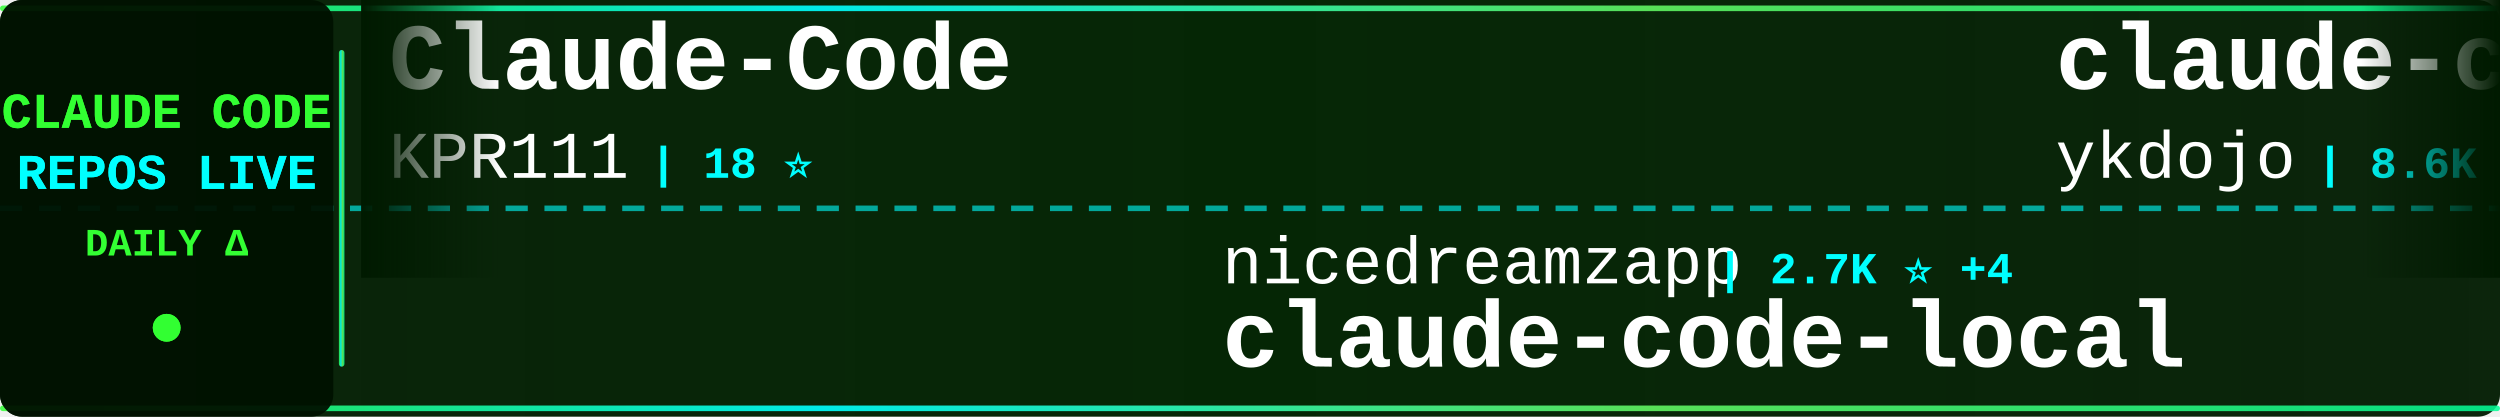
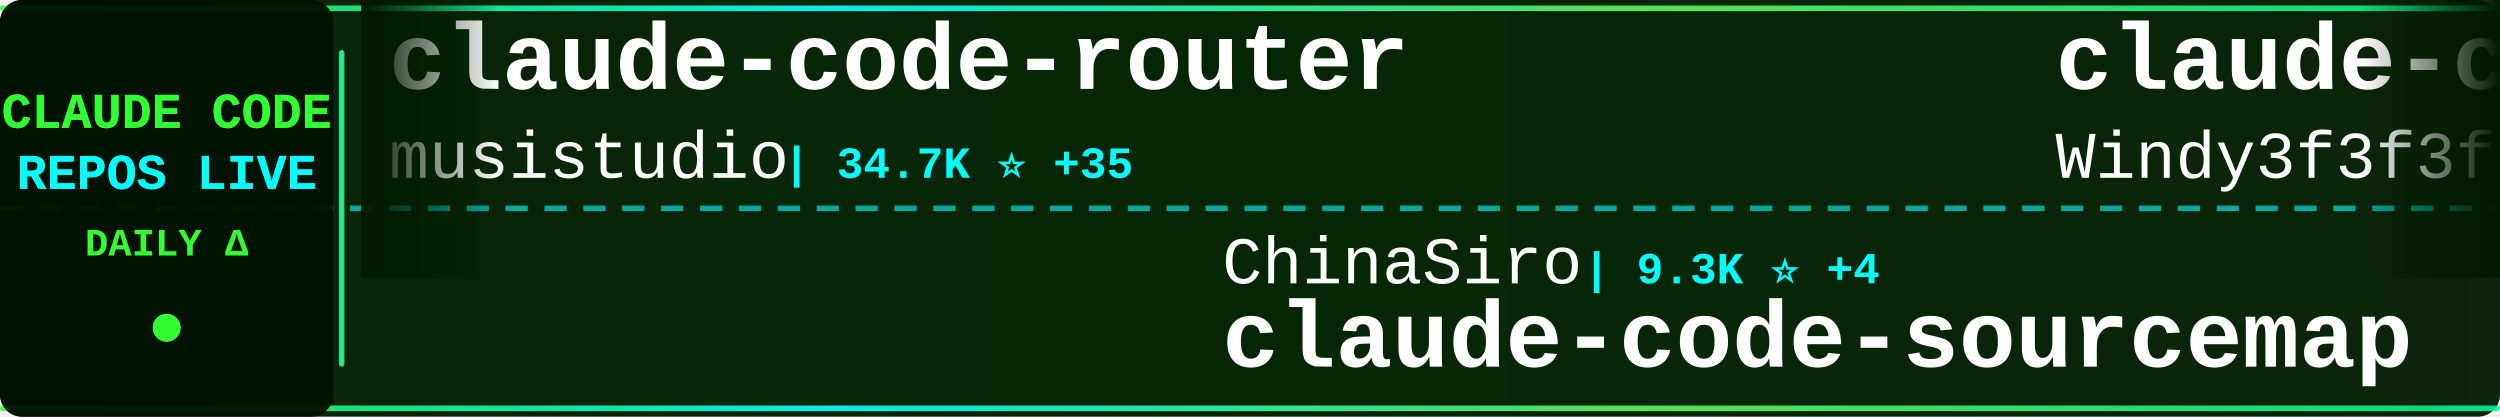
<svg xmlns="http://www.w3.org/2000/svg" width="900" height="150">
  <defs>
    <linearGradient id="tickerBg" x1="0%" y1="0%" x2="100%" y2="0%">
      <stop offset="0%" style="stop-color:#001a00;stop-opacity:0.95" />
      <stop offset="50%" style="stop-color:#002200;stop-opacity:0.98" />
      <stop offset="100%" style="stop-color:#001a00;stop-opacity:0.95" />
    </linearGradient>
    <linearGradient id="borderGrad" x1="0%" y1="0%" x2="100%" y2="0%">
      <stop offset="0%" style="stop-color:#33ff33;stop-opacity:0.85">
        <animate attributeName="stop-opacity" values="0.85;1;0.85" dur="2s" repeatCount="indefinite" />
      </stop>
      <stop offset="33%" style="stop-color:#00ffff;stop-opacity:0.9">
        <animate attributeName="stop-opacity" values="0.9;1;0.9" dur="2.2s" repeatCount="indefinite" />
      </stop>
      <stop offset="66%" style="stop-color:#66ff66;stop-opacity:0.85">
        <animate attributeName="stop-opacity" values="0.85;1;0.85" dur="1.8s" repeatCount="indefinite" />
      </stop>
      <stop offset="100%" style="stop-color:#00ff99;stop-opacity:0.85">
        <animate attributeName="stop-opacity" values="0.85;1;0.85" dur="2s" repeatCount="indefinite" />
      </stop>
    </linearGradient>
    <filter id="textGlow">
      <feGaussianBlur stdDeviation="0.1" result="coloredBlur" />
      <feMerge>
        <feMergeNode in="coloredBlur" />
        <feMergeNode in="SourceGraphic" />
      </feMerge>
    </filter>
    <filter id="metricGlow">
      <feGaussianBlur stdDeviation="0.2" result="coloredBlur" />
      <feMerge>
        <feMergeNode in="coloredBlur" />
        <feMergeNode in="SourceGraphic" />
      </feMerge>
    </filter>
    <linearGradient id="leftFade" x1="0%" y1="0%" x2="100%" y2="0%">
      <stop offset="0%" style="stop-color:#001a00;stop-opacity:1" />
      <stop offset="100%" style="stop-color:#001a00;stop-opacity:0" />
    </linearGradient>
    <linearGradient id="rightFade" x1="0%" y1="0%" x2="100%" y2="0%">
      <stop offset="0%" style="stop-color:#001a00;stop-opacity:0" />
      <stop offset="100%" style="stop-color:#001a00;stop-opacity:1" />
    </linearGradient>
  </defs>
  <rect width="900" height="150" fill="url(#tickerBg)" rx="8" />
  <rect x="0" y="2" width="900" height="2" fill="url(#borderGrad)" rx="1" />
  <rect x="0" y="146" width="900" height="2" fill="url(#borderGrad)" rx="1" />
  <line x1="0" y1="75" x2="900" y2="75" stroke="#00ffff" stroke-width="2" stroke-dasharray="8 6" opacity="0.6" />
  <rect x="0" y="0" width="120" height="150" fill="#001100" opacity="0.95" rx="8" />
  <text x="60" y="46" font-family="'Courier New', monospace" font-size="18" font-weight="bold" fill="#33ff33" text-anchor="middle" filter="url(#textGlow)">
    CLAUDE CODE
  </text>
  <text x="60" y="68" font-family="'Courier New', monospace" font-size="18" font-weight="bold" fill="#00ffff" text-anchor="middle" filter="url(#textGlow)">
    REPOS LIVE
  </text>
  <text x="60" y="92" font-family="'Courier New', monospace" font-size="14" font-weight="bold" fill="#33ff33" text-anchor="middle">
    DAILY Δ
  </text>
  <circle cx="60" cy="118" r="5" fill="#33ff33" filter="url(#metricGlow)">
    <animate attributeName="r" values="4;6;4" dur="1.5s" repeatCount="indefinite" />
    <animate attributeName="opacity" values="0.6;1;0.6" dur="1.5s" repeatCount="indefinite" />
  </circle>
  <rect x="122" y="18" width="2" height="114" fill="url(#borderGrad)" rx="1" />
  <clipPath id="tickerClip">
    <rect x="130" y="0" width="770" height="150" />
  </clipPath>
  <g clip-path="url(#tickerClip)">
    <g id="tickerItems">
      <animateTransform attributeName="transform" attributeType="XML" type="translate" from="0 0" to="-3000 0" dur="54s" repeatCount="indefinite" />
      <g transform="translate(0, 0)">
-         <text x="140" y="32" font-family="'Courier New', monospace" font-size="34" font-weight="bold" fill="#ffffff">Claude-Code</text>
-         <text x="140" y="64" font-family="'Courier New', monospace" font-size="24" font-weight="normal" fill="#ffffff" opacity="1.0">KPR111</text>
-         <text x="234" y="64" font-family="'Courier New', monospace" font-size="16" font-weight="bold" fill="#00ffff"> | 18 ⭐</text>
+         <text x="140" y="32" font-family="'Courier New', monospace" font-size="34" font-weight="bold" fill="#ffffff">claude-code-router</text>
+         <text x="140" y="64" font-family="'Courier New', monospace" font-size="24" font-weight="normal" fill="#ffffff" opacity="1.0">musistudio</text>
+         <text x="282" y="64" font-family="'Courier New', monospace" font-size="16" font-weight="bold" fill="#00ffff"> | 34.7K ⭐ +35</text>
      </g>
      <g transform="translate(300, 0)">
-         <text x="140" y="102" font-family="'Courier New', monospace" font-size="24" font-weight="normal" fill="#ffffff" opacity="1.0">nicedreamzapp</text>
-         <text x="318" y="102" font-family="'Courier New', monospace" font-size="16" font-weight="bold" fill="#00ffff"> | 2.7K ⭐ +4</text>
-         <text x="140" y="132" font-family="'Courier New', monospace" font-size="34" font-weight="bold" fill="#ffffff">claude-code-local</text>
+         <text x="140" y="102" font-family="'Courier New', monospace" font-size="24" font-weight="normal" fill="#ffffff" opacity="1.0">ChinaSiro</text>
+         <text x="270" y="102" font-family="'Courier New', monospace" font-size="16" font-weight="bold" fill="#00ffff"> | 9.3K ⭐ +4</text>
+         <text x="140" y="132" font-family="'Courier New', monospace" font-size="34" font-weight="bold" fill="#ffffff">claude-code-sourcemap</text>
      </g>
      <g transform="translate(600, 0)">
-         <text x="140" y="32" font-family="'Courier New', monospace" font-size="34" font-weight="bold" fill="#ffffff">claude-code-tips</text>
-         <text x="140" y="64" font-family="'Courier New', monospace" font-size="24" font-weight="normal" fill="#ffffff" opacity="1.0">ykdojo</text>
-         <text x="234" y="64" font-family="'Courier New', monospace" font-size="16" font-weight="bold" fill="#00ffff"> | 8.6K ⭐ +16</text>
+         <text x="140" y="32" font-family="'Courier New', monospace" font-size="34" font-weight="bold" fill="#ffffff">claude-code-from-scratch</text>
+         <text x="140" y="64" font-family="'Courier New', monospace" font-size="24" font-weight="normal" fill="#ffffff" opacity="1.0">Windy3f3f3f3f</text>
+         <text x="318" y="64" font-family="'Courier New', monospace" font-size="16" font-weight="bold" fill="#00ffff"> | 1.3K ⭐ +8</text>
      </g>
      <g transform="translate(900, 0)">
+         <text x="140" y="102" font-family="'Courier New', monospace" font-size="24" font-weight="normal" fill="#ffffff" opacity="1.0">ghuntley</text>
+         <text x="258" y="102" font-family="'Courier New', monospace" font-size="16" font-weight="bold" fill="#00ffff"> | 981 ⭐</text>
+         <text x="140" y="132" font-family="'Courier New', monospace" font-size="34" font-weight="bold" fill="#ffffff">claude-code-source-code-...</text>
+       </g>
+       <g transform="translate(1200, 0)">
+         <text x="140" y="32" font-family="'Courier New', monospace" font-size="34" font-weight="bold" fill="#ffffff">oh-my-claudecode</text>
+         <text x="140" y="64" font-family="'Courier New', monospace" font-size="24" font-weight="normal" fill="#ffffff" opacity="1.0">Yeachan-Heo</text>
+         <text x="294" y="64" font-family="'Courier New', monospace" font-size="16" font-weight="bold" fill="#00ffff"> | 35.7K ⭐ +132</text>
+       </g>
+       <g transform="translate(1500, 0)">
+         <text x="140" y="102" font-family="'Courier New', monospace" font-size="24" font-weight="normal" fill="#ffffff" opacity="1.0">Hyper66666</text>
+         <text x="282" y="102" font-family="'Courier New', monospace" font-size="16" font-weight="bold" fill="#00ffff"> | 215 ⭐</text>
+         <text x="140" y="132" font-family="'Courier New', monospace" font-size="34" font-weight="bold" fill="#ffffff">claude-code-sourcemap</text>
+       </g>
+       <g transform="translate(1800, 0)">
+         <text x="140" y="32" font-family="'Courier New', monospace" font-size="34" font-weight="bold" fill="#ffffff">claude-code-prompts</text>
+         <text x="140" y="64" font-family="'Courier New', monospace" font-size="24" font-weight="normal" fill="#ffffff" opacity="1.0">repowise-dev</text>
+         <text x="306" y="64" font-family="'Courier New', monospace" font-size="16" font-weight="bold" fill="#00ffff"> | 1.1K ⭐ +1</text>
+       </g>
+       <g transform="translate(2100, 0)">
+         <text x="140" y="102" font-family="'Courier New', monospace" font-size="24" font-weight="normal" fill="#ffffff" opacity="1.0">JrCx7scC</text>
+         <text x="258" y="102" font-family="'Courier New', monospace" font-size="16" font-weight="bold" fill="#00ffff"> | 369 ⭐</text>
+         <text x="140" y="132" font-family="'Courier New', monospace" font-size="34" font-weight="bold" fill="#ffffff">claude-code-source</text>
+       </g>
+       <g transform="translate(2400, 0)">
+         <text x="140" y="32" font-family="'Courier New', monospace" font-size="34" font-weight="bold" fill="#ffffff">claude-code-my-workflow</text>
+         <text x="140" y="64" font-family="'Courier New', monospace" font-size="24" font-weight="normal" fill="#ffffff" opacity="1.0">pedrohcgs</text>
+         <text x="270" y="64" font-family="'Courier New', monospace" font-size="16" font-weight="bold" fill="#00ffff"> | 1.2K ⭐ +3</text>
+       </g>
+       <g transform="translate(2700, 0)">
        <text x="140" y="102" font-family="'Courier New', monospace" font-size="24" font-weight="normal" fill="#ffffff" opacity="1.0">AprilNEA</text>
        <text x="258" y="102" font-family="'Courier New', monospace" font-size="16" font-weight="bold" fill="#00ffff"> | 383 ⭐</text>
        <text x="140" y="132" font-family="'Courier New', monospace" font-size="34" font-weight="bold" fill="#ffffff">claude-code-source</text>
      </g>
-       <g transform="translate(1200, 0)">
-         <text x="140" y="32" font-family="'Courier New', monospace" font-size="34" font-weight="bold" fill="#ffffff">claude-code-source-code-...</text>
-         <text x="140" y="64" font-family="'Courier New', monospace" font-size="24" font-weight="normal" fill="#ffffff" opacity="1.0">ghuntley</text>
-         <text x="258" y="64" font-family="'Courier New', monospace" font-size="16" font-weight="bold" fill="#00ffff"> | 981 ⭐</text>
-       </g>
-       <g transform="translate(1500, 0)">
-         <text x="140" y="102" font-family="'Courier New', monospace" font-size="24" font-weight="normal" fill="#ffffff" opacity="1.0">router-for-me</text>
-         <text x="318" y="102" font-family="'Courier New', monospace" font-size="16" font-weight="bold" fill="#00ffff"> | 35.8K ⭐ +149</text>
-         <text x="140" y="132" font-family="'Courier New', monospace" font-size="34" font-weight="bold" fill="#ffffff">CLIProxyAPI</text>
-       </g>
-       <g transform="translate(1800, 0)">
-         <text x="140" y="32" font-family="'Courier New', monospace" font-size="34" font-weight="bold" fill="#ffffff">claude-code-source-code</text>
-         <text x="140" y="64" font-family="'Courier New', monospace" font-size="24" font-weight="normal" fill="#ffffff" opacity="1.0">777genius</text>
-         <text x="270" y="64" font-family="'Courier New', monospace" font-size="16" font-weight="bold" fill="#00ffff"> | 913 ⭐ +1</text>
-       </g>
-       <g transform="translate(2100, 0)">
-         <text x="140" y="102" font-family="'Courier New', monospace" font-size="24" font-weight="normal" fill="#ffffff" opacity="1.0">Alishahryar1</text>
-         <text x="306" y="102" font-family="'Courier New', monospace" font-size="16" font-weight="bold" fill="#00ffff"> | 31.9K ⭐ +279</text>
-         <text x="140" y="132" font-family="'Courier New', monospace" font-size="34" font-weight="bold" fill="#ffffff">free-claude-code</text>
-       </g>
-       <g transform="translate(2400, 0)">
-         <text x="140" y="32" font-family="'Courier New', monospace" font-size="34" font-weight="bold" fill="#ffffff">claude-code-best-practic...</text>
-         <text x="140" y="64" font-family="'Courier New', monospace" font-size="24" font-weight="normal" fill="#ffffff" opacity="1.0">shanraisshan</text>
-         <text x="306" y="64" font-family="'Courier New', monospace" font-size="16" font-weight="bold" fill="#00ffff"> | 56.1K ⭐ +186</text>
-       </g>
-       <g transform="translate(2700, 0)">
-         <text x="140" y="102" font-family="'Courier New', monospace" font-size="24" font-weight="normal" fill="#ffffff" opacity="1.0">catlog22</text>
-         <text x="258" y="102" font-family="'Courier New', monospace" font-size="16" font-weight="bold" fill="#00ffff"> | 2.1K ⭐ +5</text>
-         <text x="140" y="132" font-family="'Courier New', monospace" font-size="34" font-weight="bold" fill="#ffffff">Claude-Code-Workflow</text>
-       </g>
      <g transform="translate(3000, 0)">
-         <text x="140" y="32" font-family="'Courier New', monospace" font-size="34" font-weight="bold" fill="#ffffff">Claude-Code</text>
-         <text x="140" y="64" font-family="'Courier New', monospace" font-size="24" font-weight="normal" fill="#ffffff" opacity="1.0">KPR111</text>
-         <text x="234" y="64" font-family="'Courier New', monospace" font-size="16" font-weight="bold" fill="#00ffff"> | 18 ⭐</text>
+         <text x="140" y="32" font-family="'Courier New', monospace" font-size="34" font-weight="bold" fill="#ffffff">claude-code-router</text>
+         <text x="140" y="64" font-family="'Courier New', monospace" font-size="24" font-weight="normal" fill="#ffffff" opacity="1.0">musistudio</text>
+         <text x="282" y="64" font-family="'Courier New', monospace" font-size="16" font-weight="bold" fill="#00ffff"> | 34.7K ⭐ +35</text>
      </g>
      <g transform="translate(3300, 0)">
-         <text x="140" y="102" font-family="'Courier New', monospace" font-size="24" font-weight="normal" fill="#ffffff" opacity="1.0">nicedreamzapp</text>
-         <text x="318" y="102" font-family="'Courier New', monospace" font-size="16" font-weight="bold" fill="#00ffff"> | 2.7K ⭐ +4</text>
-         <text x="140" y="132" font-family="'Courier New', monospace" font-size="34" font-weight="bold" fill="#ffffff">claude-code-local</text>
+         <text x="140" y="102" font-family="'Courier New', monospace" font-size="24" font-weight="normal" fill="#ffffff" opacity="1.0">ChinaSiro</text>
+         <text x="270" y="102" font-family="'Courier New', monospace" font-size="16" font-weight="bold" fill="#00ffff"> | 9.3K ⭐ +4</text>
+         <text x="140" y="132" font-family="'Courier New', monospace" font-size="34" font-weight="bold" fill="#ffffff">claude-code-sourcemap</text>
      </g>
      <g transform="translate(3600, 0)">
-         <text x="140" y="32" font-family="'Courier New', monospace" font-size="34" font-weight="bold" fill="#ffffff">claude-code-tips</text>
-         <text x="140" y="64" font-family="'Courier New', monospace" font-size="24" font-weight="normal" fill="#ffffff" opacity="1.0">ykdojo</text>
-         <text x="234" y="64" font-family="'Courier New', monospace" font-size="16" font-weight="bold" fill="#00ffff"> | 8.6K ⭐ +16</text>
+         <text x="140" y="32" font-family="'Courier New', monospace" font-size="34" font-weight="bold" fill="#ffffff">claude-code-from-scratch</text>
+         <text x="140" y="64" font-family="'Courier New', monospace" font-size="24" font-weight="normal" fill="#ffffff" opacity="1.0">Windy3f3f3f3f</text>
+         <text x="318" y="64" font-family="'Courier New', monospace" font-size="16" font-weight="bold" fill="#00ffff"> | 1.3K ⭐ +8</text>
      </g>
      <g transform="translate(3900, 0)">
-         <text x="140" y="102" font-family="'Courier New', monospace" font-size="24" font-weight="normal" fill="#ffffff" opacity="1.0">AprilNEA</text>
-         <text x="258" y="102" font-family="'Courier New', monospace" font-size="16" font-weight="bold" fill="#00ffff"> | 383 ⭐</text>
-         <text x="140" y="132" font-family="'Courier New', monospace" font-size="34" font-weight="bold" fill="#ffffff">claude-code-source</text>
+         <text x="140" y="102" font-family="'Courier New', monospace" font-size="24" font-weight="normal" fill="#ffffff" opacity="1.0">ghuntley</text>
+         <text x="258" y="102" font-family="'Courier New', monospace" font-size="16" font-weight="bold" fill="#00ffff"> | 981 ⭐</text>
+         <text x="140" y="132" font-family="'Courier New', monospace" font-size="34" font-weight="bold" fill="#ffffff">claude-code-source-code-...</text>
      </g>
    </g>
  </g>
  <rect x="130" y="0" width="50" height="100" fill="url(#leftFade)" />
  <rect x="850" y="0" width="50" height="100" fill="url(#rightFade)" />
</svg>
